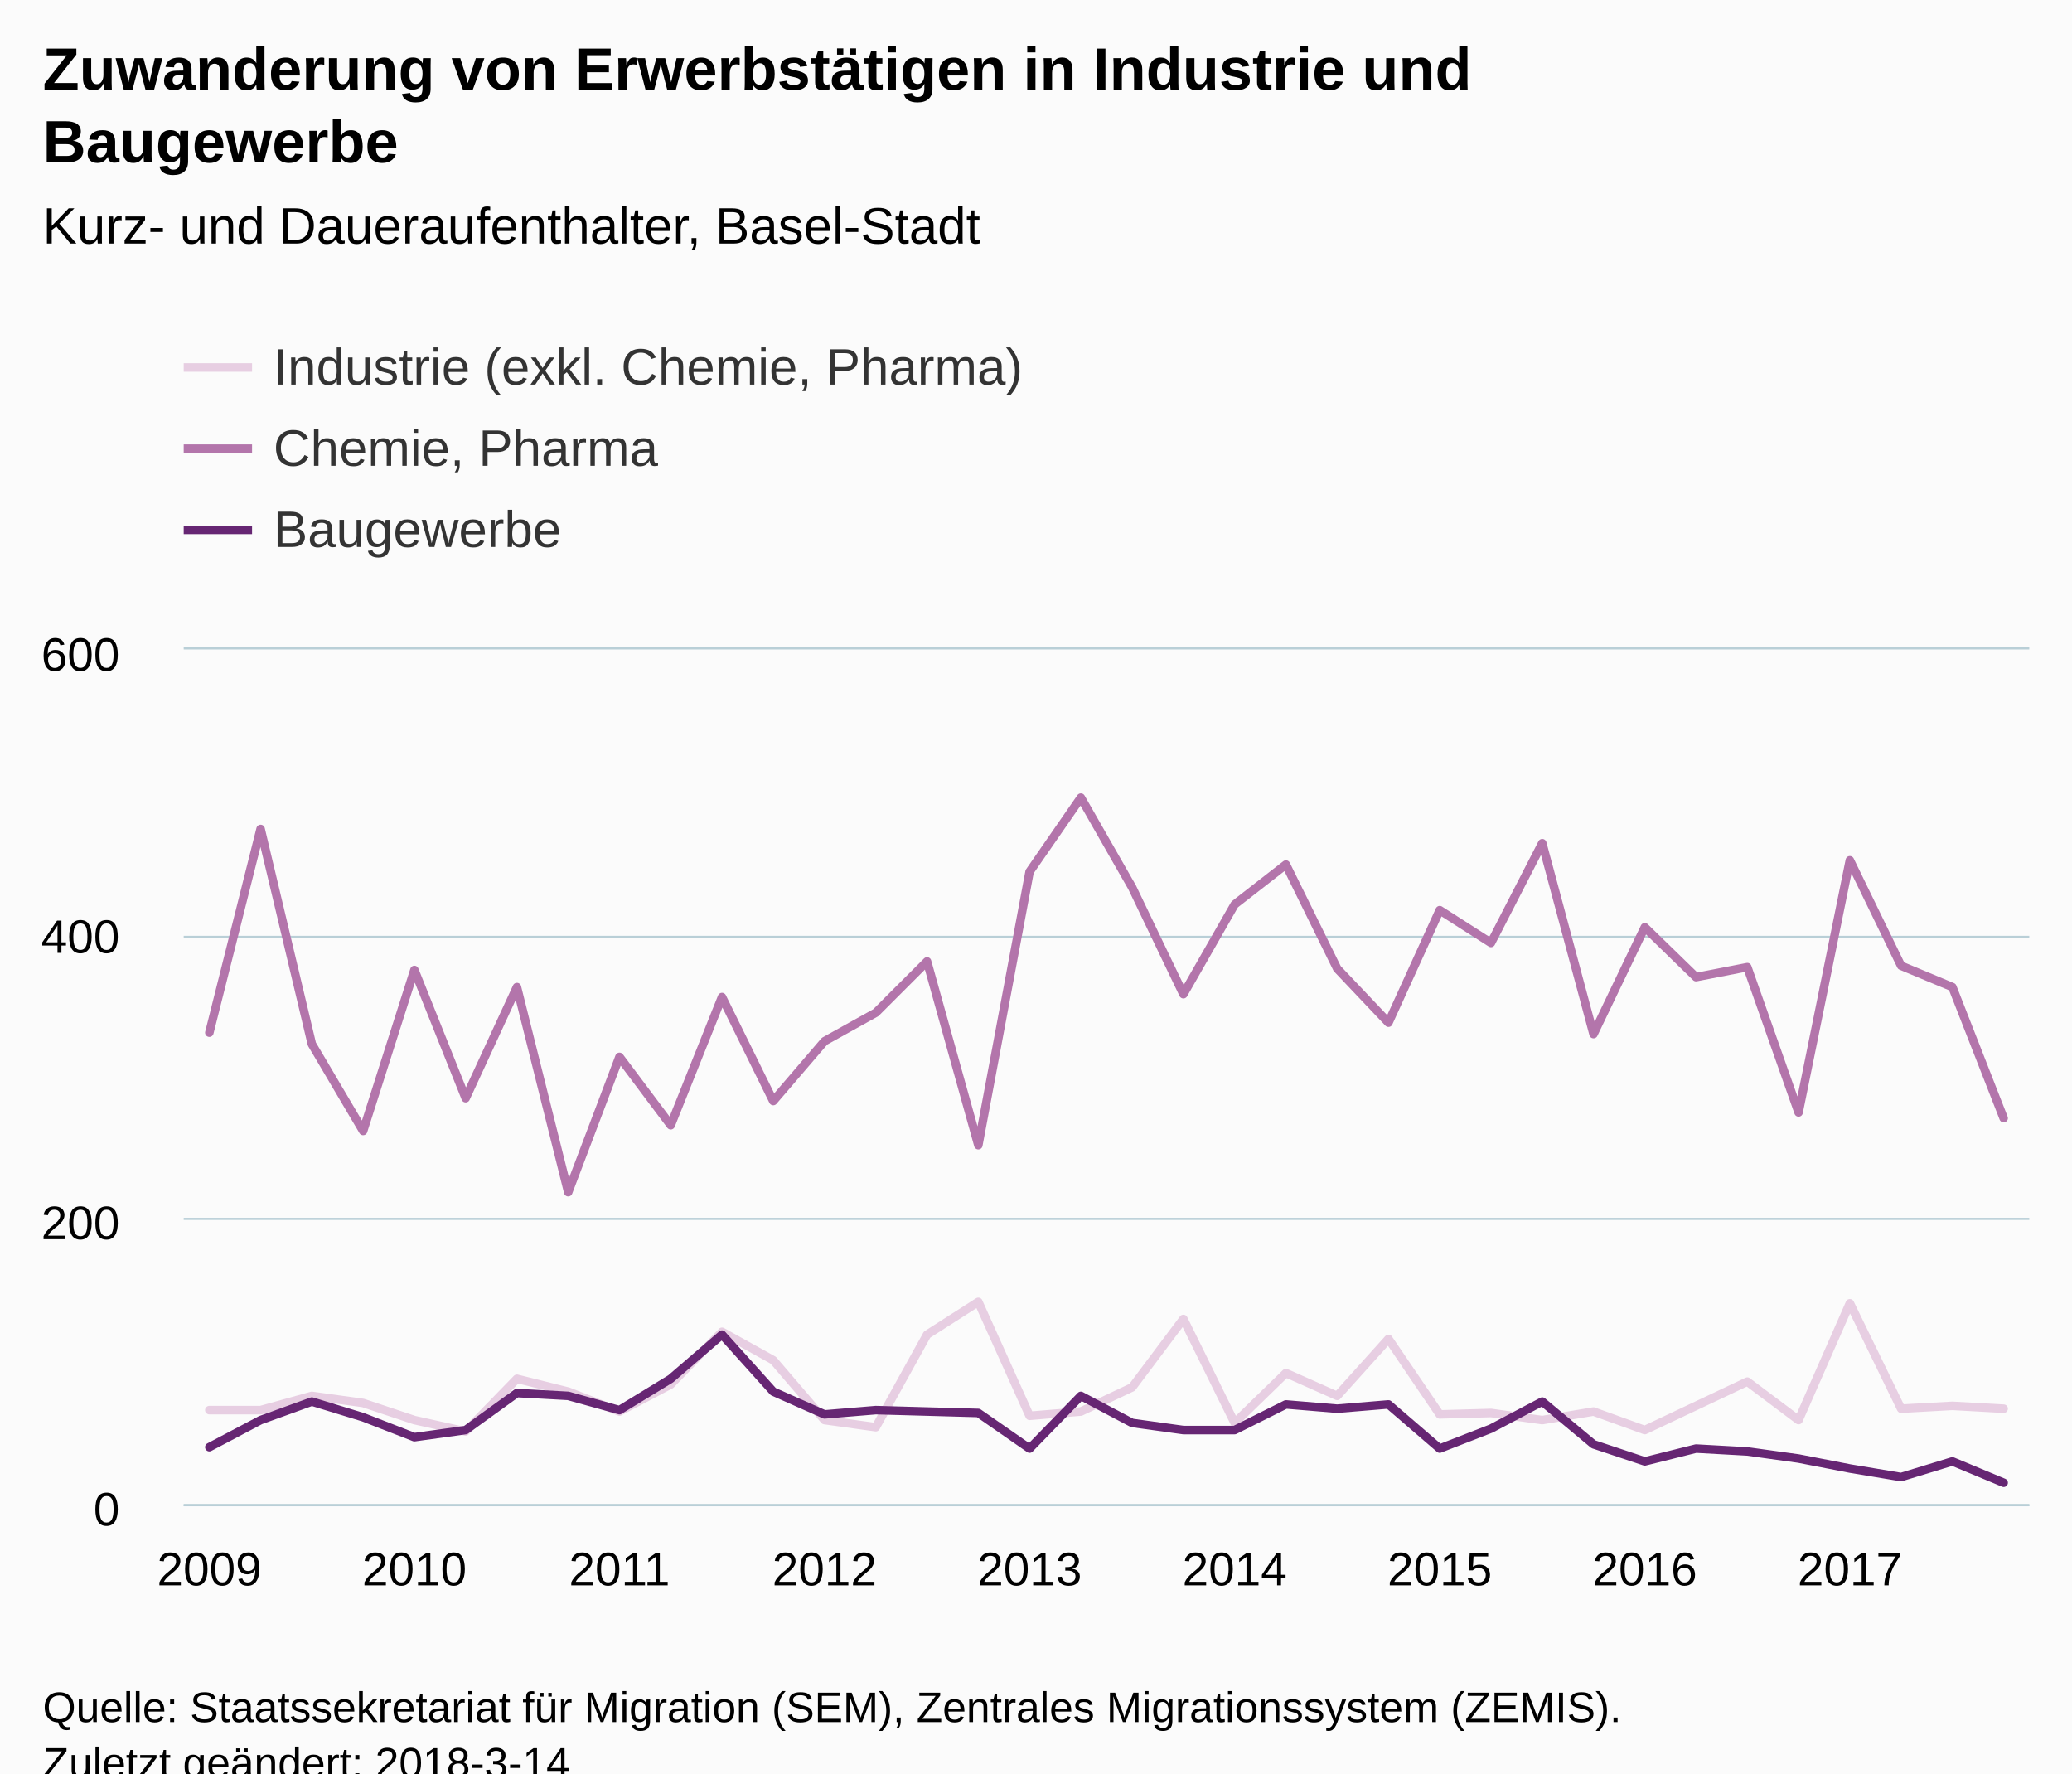
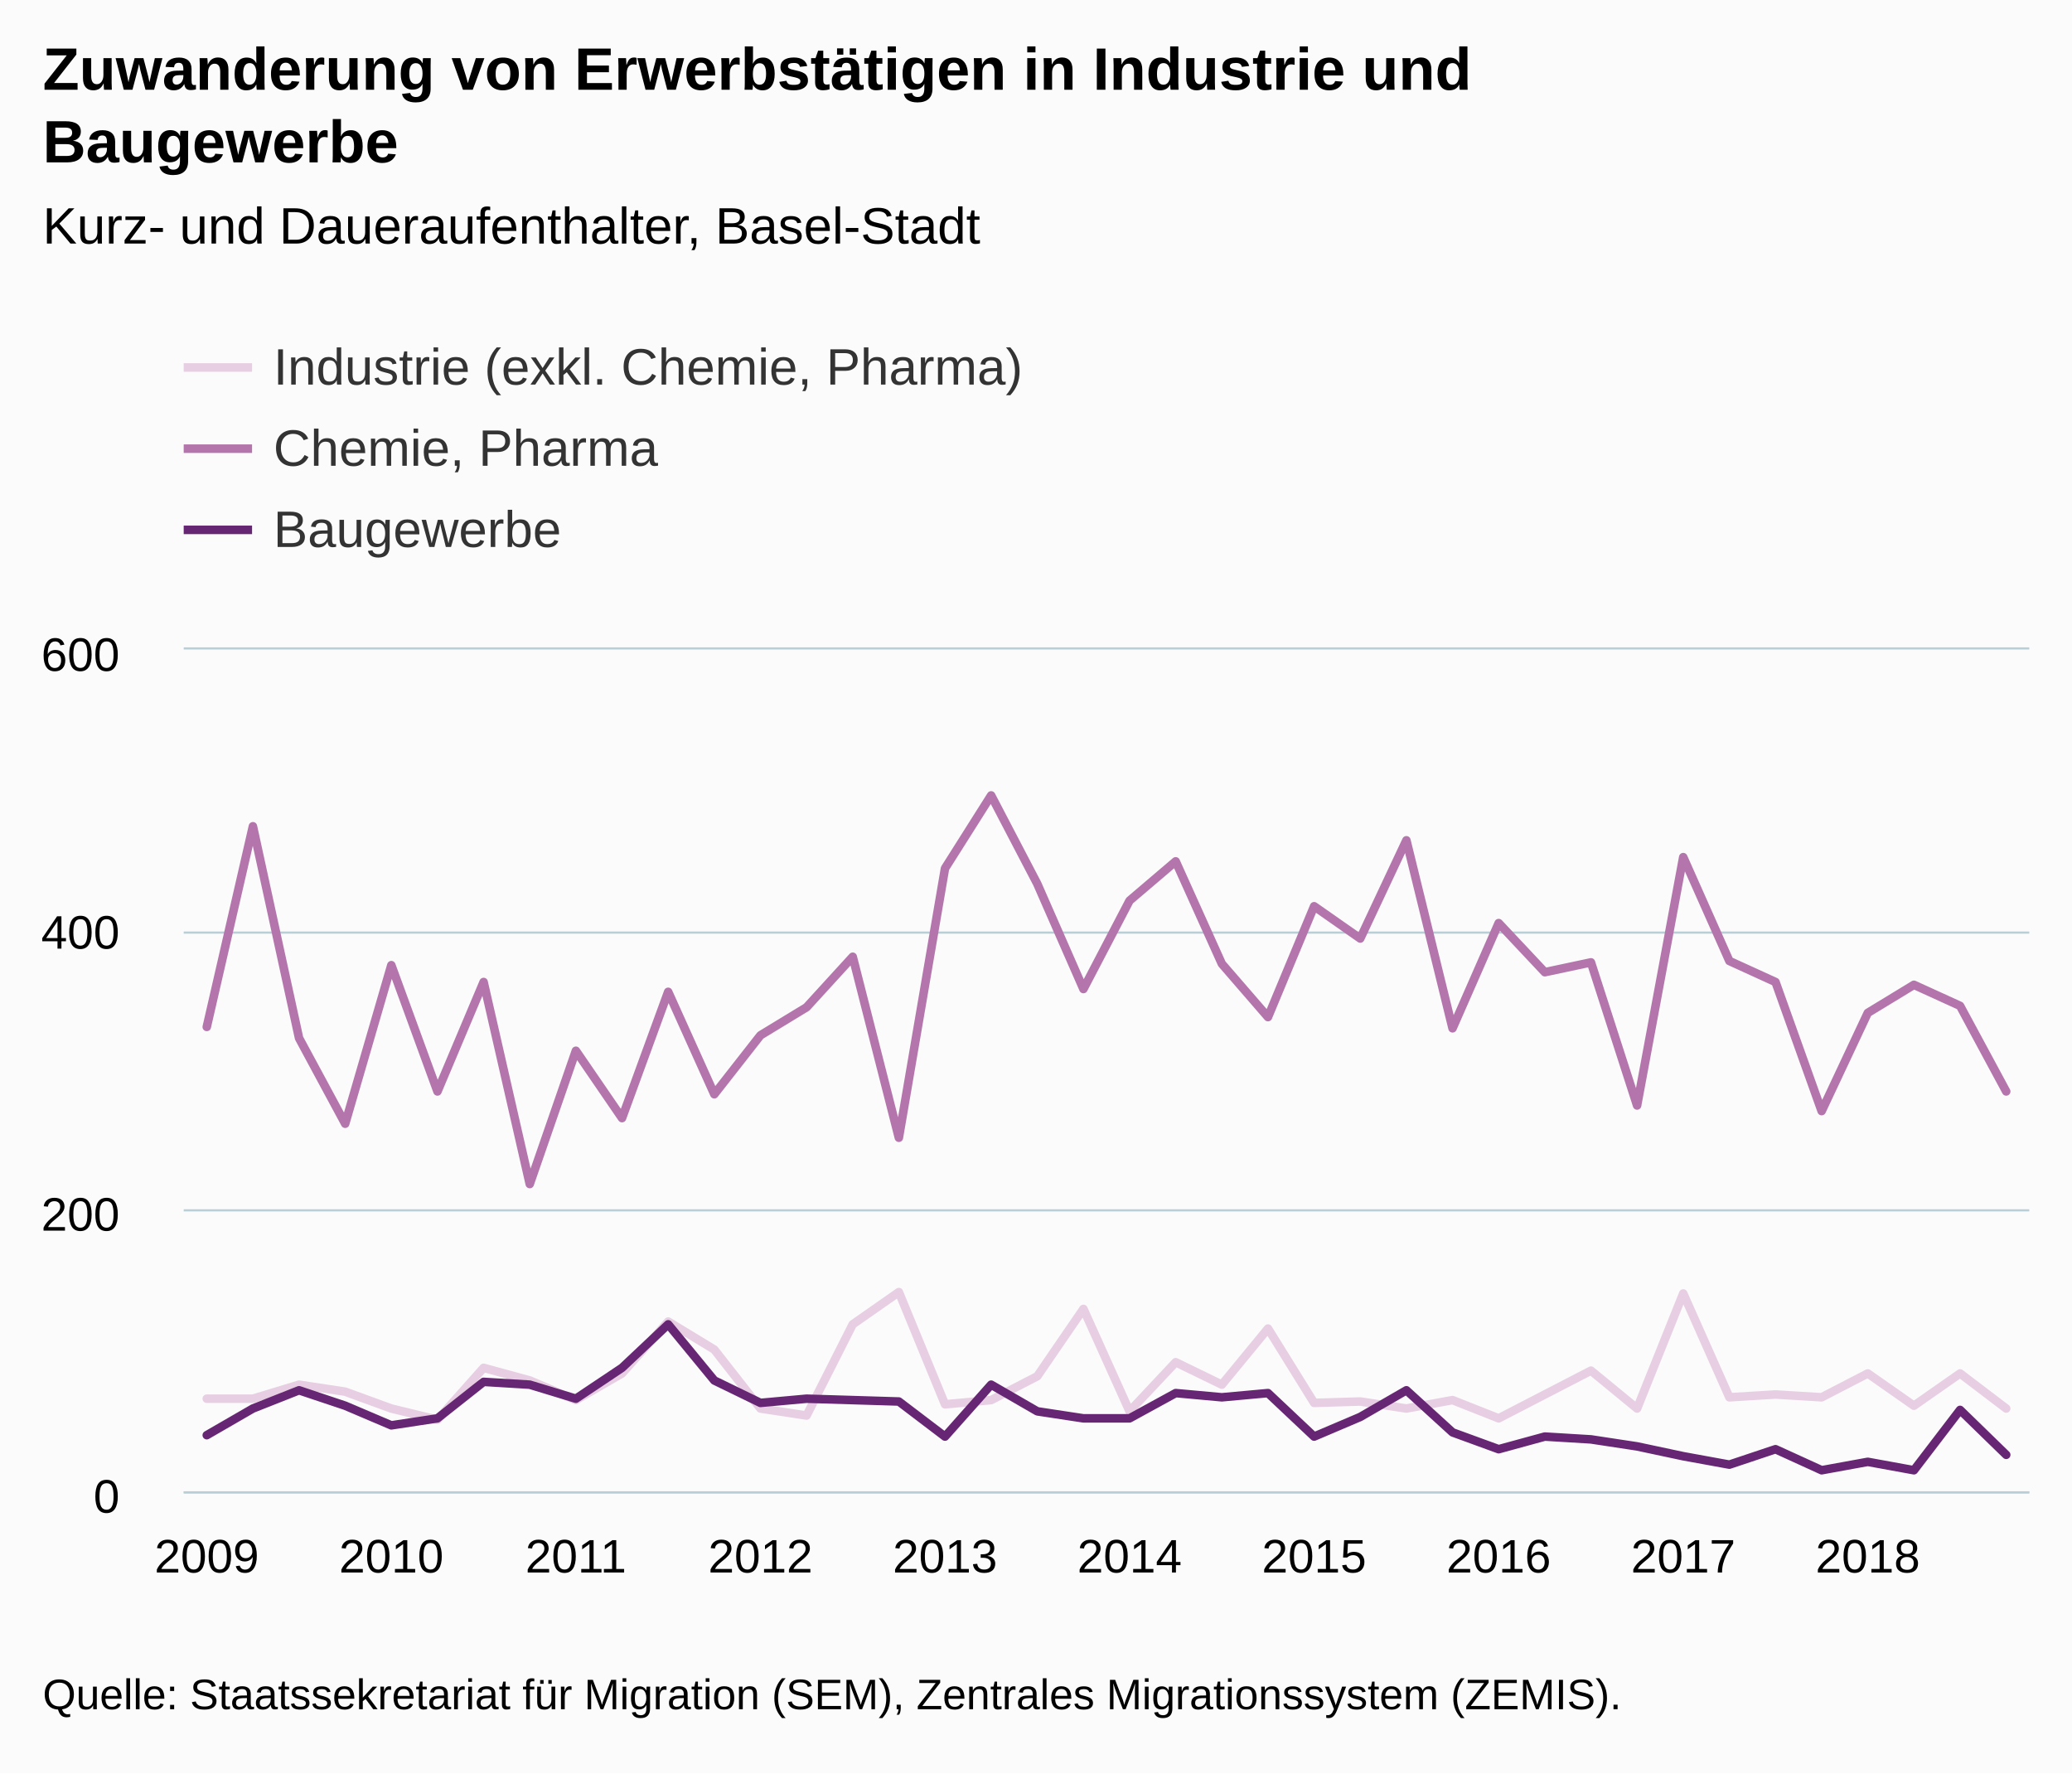
<svg xmlns="http://www.w3.org/2000/svg" version="1.1" class="highcharts-root" style="font-family:Arial;font-size:12px;" viewBox="0 0 485 415">
  <defs>
-     <clipPath id="highcharts-ouxwr1x-6">
-       <rect x="0" y="0" width="432" height="200" fill="none" />
+     <clipPath id="highcharts-9f9ip85-6">
+       <rect x="0" y="0" width="432" height="197" fill="none" />
    </clipPath>
-     <clipPath id="highcharts-ouxwr1x-7">
-       <rect x="0" y="0" width="432" height="200" fill="none" />
+     <clipPath id="highcharts-9f9ip85-7">
+       <rect x="0" y="0" width="432" height="197" fill="none" />
    </clipPath>
  </defs>
-   <rect fill="#fbfbfb" class="highcharts-background" x="0" y="0" width="485" height="428" rx="0" ry="0" />
-   <rect fill="none" class="highcharts-plot-background" x="43" y="152" width="432" height="200" />
+   <rect fill="#fbfbfb" class="highcharts-background" x="0" y="0" width="485" height="415" rx="0" ry="0" />
+   <rect fill="none" class="highcharts-plot-background" x="43" y="152" width="432" height="197" />
  <g class="highcharts-pane-group" data-z-index="0" />
  <g class="highcharts-grid highcharts-xaxis-grid " data-z-index="1">
-     <path fill="none" data-z-index="1" class="highcharts-grid-line" d="M 48.5 152 L 48.5 352" opacity="1" />
-     <path fill="none" data-z-index="1" class="highcharts-grid-line" d="M 96.5 152 L 96.5 352" opacity="1" />
-     <path fill="none" data-z-index="1" class="highcharts-grid-line" d="M 144.5 152 L 144.5 352" opacity="1" />
-     <path fill="none" data-z-index="1" class="highcharts-grid-line" d="M 192.5 152 L 192.5 352" opacity="1" />
-     <path fill="none" data-z-index="1" class="highcharts-grid-line" d="M 240.5 152 L 240.5 352" opacity="1" />
-     <path fill="none" data-z-index="1" class="highcharts-grid-line" d="M 288.5 152 L 288.5 352" opacity="1" />
-     <path fill="none" data-z-index="1" class="highcharts-grid-line" d="M 336.5 152 L 336.5 352" opacity="1" />
-     <path fill="none" data-z-index="1" class="highcharts-grid-line" d="M 384.5 152 L 384.5 352" opacity="1" />
-     <path fill="none" data-z-index="1" class="highcharts-grid-line" d="M 432.5 152 L 432.5 352" opacity="1" />
+     <path fill="none" data-z-index="1" class="highcharts-grid-line" d="M 47.5 152 L 47.5 349" opacity="1" />
+     <path fill="none" data-z-index="1" class="highcharts-grid-line" d="M 91.5 152 L 91.5 349" opacity="1" />
+     <path fill="none" data-z-index="1" class="highcharts-grid-line" d="M 134.5 152 L 134.5 349" opacity="1" />
+     <path fill="none" data-z-index="1" class="highcharts-grid-line" d="M 177.5 152 L 177.5 349" opacity="1" />
+     <path fill="none" data-z-index="1" class="highcharts-grid-line" d="M 220.5 152 L 220.5 349" opacity="1" />
+     <path fill="none" data-z-index="1" class="highcharts-grid-line" d="M 263.5 152 L 263.5 349" opacity="1" />
+     <path fill="none" data-z-index="1" class="highcharts-grid-line" d="M 307.5 152 L 307.5 349" opacity="1" />
+     <path fill="none" data-z-index="1" class="highcharts-grid-line" d="M 350.5 152 L 350.5 349" opacity="1" />
+     <path fill="none" data-z-index="1" class="highcharts-grid-line" d="M 393.5 152 L 393.5 349" opacity="1" />
+     <path fill="none" data-z-index="1" class="highcharts-grid-line" d="M 436.5 152 L 436.5 349" opacity="1" />
  </g>
  <g class="highcharts-grid highcharts-yaxis-grid " data-z-index="1">
-     <path fill="none" stroke="#B9CFD7" stroke-width="0.5" data-z-index="1" class="highcharts-grid-line" d="M 43 352.25 L 475 352.25" opacity="1" />
-     <path fill="none" stroke="#B9CFD7" stroke-width="0.5" data-z-index="1" class="highcharts-grid-line" d="M 43 285.25 L 475 285.25" opacity="1" />
-     <path fill="none" stroke="#B9CFD7" stroke-width="0.5" data-z-index="1" class="highcharts-grid-line" d="M 43 219.25 L 475 219.25" opacity="1" />
+     <path fill="none" stroke="#B9CFD7" stroke-width="0.5" data-z-index="1" class="highcharts-grid-line" d="M 43 349.25 L 475 349.25" opacity="1" />
+     <path fill="none" stroke="#B9CFD7" stroke-width="0.5" data-z-index="1" class="highcharts-grid-line" d="M 43 283.25 L 475 283.25" opacity="1" />
+     <path fill="none" stroke="#B9CFD7" stroke-width="0.5" data-z-index="1" class="highcharts-grid-line" d="M 43 218.25 L 475 218.25" opacity="1" />
    <path fill="none" stroke="#B9CFD7" stroke-width="0.5" data-z-index="1" class="highcharts-grid-line" d="M 43 151.75 L 475 151.75" opacity="1" />
  </g>
-   <rect fill="none" class="highcharts-plot-border" data-z-index="1" x="43" y="152" width="432" height="200" />
+   <rect fill="none" class="highcharts-plot-border" data-z-index="1" x="43" y="152" width="432" height="197" />
  <g class="highcharts-axis highcharts-xaxis " data-z-index="2">
-     <path fill="none" class="highcharts-axis-line" stroke="#B9CFD7" stroke-width="0.5" data-z-index="7" d="M 43 352.25 L 475 352.25" />
+     <path fill="none" class="highcharts-axis-line" stroke="#B9CFD7" stroke-width="0.5" data-z-index="7" d="M 43 349.25 L 475 349.25" />
  </g>
  <g class="highcharts-axis highcharts-yaxis " data-z-index="2">
-     <path fill="none" class="highcharts-axis-line" data-z-index="7" d="M 43 152 L 43 352" />
+     <path fill="none" class="highcharts-axis-line" data-z-index="7" d="M 43 152 L 43 349" />
  </g>
  <g class="highcharts-series-group" data-z-index="3">
-     <g data-z-index="0.1" class="highcharts-series highcharts-series-0 highcharts-line-series " transform="translate(43,152) scale(1 1)" clip-path="url(#highcharts-ouxwr1x-7)">
-       <path fill="none" d="M 6 178 L 18 178 L 30 174.667 L 42 176.333 L 54 180.333 L 66 183 L 78 170.667 L 90 173.667 L 102 178.333 L 114 172 L 126 159.667 L 138 166.333 L 150 180.333 L 162 182 L 174 160.333 L 186 152.667 L 198 179.333 L 210 178.333 L 222 172.667 L 234 156.667 L 246 181 L 258 169.333 L 270 174.667 L 282 161.333 L 294 179 L 306 178.667 L 318 180.333 L 330 178.333 L 342 182.667 L 354 177 L 366 171.333 L 378 180.333 L 390 153 L 402 177.667 L 414 177 L 426 177.667" class="highcharts-graph" data-z-index="1" stroke="#E7CEE2" stroke-width="2" stroke-linejoin="round" stroke-linecap="round" />
+     <g data-z-index="0.1" class="highcharts-series highcharts-series-0 highcharts-line-series " transform="translate(43,152) scale(1 1)" clip-path="url(#highcharts-9f9ip85-7)">
+       <path fill="none" d="M 5.4 175.33 L 16.2 175.33 L 27 172.047 L 37.8 173.688 L 48.6 177.628 L 59.4 180.255 L 70.2 168.107 L 81 171.062 L 91.8 175.658 L 102.6 169.42 L 113.4 157.272 L 124.2 163.838 L 135 177.628 L 145.8 179.27 L 156.6 157.928 L 167.4 150.377 L 178.2 176.643 L 189 175.658 L 199.8 170.077 L 210.6 154.317 L 221.4 178.285 L 232.2 166.793 L 243 172.047 L 253.8 158.913 L 264.6 176.315 L 275.4 175.987 L 286.2 177.628 L 297 175.658 L 307.8 179.927 L 318.6 174.345 L 329.4 168.763 L 340.2 177.628 L 351 150.705 L 361.8 175.002 L 372.6 174.345 L 383.4 175.002 L 394.2 169.42 L 405 176.972 L 415.8 169.42 L 426.6 177.628" class="highcharts-graph" data-z-index="1" stroke="#E7CEE2" stroke-width="2" stroke-linejoin="round" stroke-linecap="round" />
    </g>
    <g data-z-index="0.1" class="highcharts-markers highcharts-series-0 highcharts-line-series " transform="translate(43,152) scale(1 1)" clip-path="none" />
-     <g data-z-index="0.1" class="highcharts-series highcharts-series-1 highcharts-line-series " transform="translate(43,152) scale(1 1)" clip-path="url(#highcharts-ouxwr1x-7)">
-       <path fill="none" d="M 6 89.667 L 18 42 L 30 92.333 L 42 112.667 L 54 75 L 66 105 L 78 79 L 90 127 L 102 95.333 L 114 111.333 L 126 81.333 L 138 105.667 L 150 91.667 L 162 85 L 174 73 L 186 116 L 198 52 L 210 34.667 L 222 55.667 L 234 80.667 L 246 59.667 L 258 50.333 L 270 74.667 L 282 87.333 L 294 61 L 306 68.667 L 318 45.333 L 330 90 L 342 65 L 354 76.667 L 366 74.333 L 378 108.333 L 390 49.333 L 402 74 L 414 79 L 426 109.667" class="highcharts-graph" data-z-index="1" stroke="#B375AB" stroke-width="2" stroke-linejoin="round" stroke-linecap="round" />
+     <g data-z-index="0.1" class="highcharts-series highcharts-series-1 highcharts-line-series " transform="translate(43,152) scale(1 1)" clip-path="url(#highcharts-9f9ip85-7)">
+       <path fill="none" d="M 5.4 88.322 L 16.2 41.37 L 27 90.948 L 37.8 110.977 L 48.6 73.875 L 59.4 103.425 L 70.2 77.815 L 81 125.095 L 91.8 93.903 L 102.6 109.663 L 113.4 80.113 L 124.2 104.082 L 135 90.292 L 145.8 83.725 L 156.6 71.905 L 167.4 114.26 L 178.2 51.22 L 189 34.147 L 199.8 54.832 L 210.6 79.457 L 221.4 58.772 L 232.2 49.578 L 243 73.547 L 253.8 86.023 L 264.6 60.085 L 275.4 67.637 L 286.2 44.653 L 297 88.65 L 307.8 64.025 L 318.6 75.517 L 329.4 73.218 L 340.2 106.708 L 351 48.593 L 361.8 72.89 L 372.6 77.815 L 383.4 108.022 L 394.2 85.038 L 405 78.472 L 415.8 83.397 L 426.6 103.425" class="highcharts-graph" data-z-index="1" stroke="#B375AB" stroke-width="2" stroke-linejoin="round" stroke-linecap="round" />
    </g>
    <g data-z-index="0.1" class="highcharts-markers highcharts-series-1 highcharts-line-series " transform="translate(43,152) scale(1 1)" clip-path="none" />
-     <g data-z-index="0.1" class="highcharts-series highcharts-series-2 highcharts-line-series " transform="translate(43,152) scale(1 1)" clip-path="url(#highcharts-ouxwr1x-7)">
-       <path fill="none" d="M 6 186.667 L 18 180.333 L 30 176 L 42 179.667 L 54 184.333 L 66 182.667 L 78 174 L 90 174.667 L 102 178 L 114 170.667 L 126 160.333 L 138 173.667 L 150 179 L 162 178 L 174 178.333 L 186 178.667 L 198 187 L 210 174.667 L 222 181 L 234 182.667 L 246 182.667 L 258 176.667 L 270 177.667 L 282 176.667 L 294 187 L 306 182.333 L 318 176 L 330 186 L 342 190 L 354 187 L 366 187.667 L 378 189.333 L 390 191.667 L 402 193.667 L 414 190 L 426 195" class="highcharts-graph" data-z-index="1" stroke="#662673" stroke-width="2" stroke-linejoin="round" stroke-linecap="round" />
+     <g data-z-index="0.1" class="highcharts-series highcharts-series-2 highcharts-line-series " transform="translate(43,152) scale(1 1)" clip-path="url(#highcharts-9f9ip85-7)">
+       <path fill="none" d="M 5.4 183.867 L 16.2 177.628 L 27 173.36 L 37.8 176.972 L 48.6 181.568 L 59.4 179.927 L 70.2 171.39 L 81 172.047 L 91.8 175.33 L 102.6 168.107 L 113.4 157.928 L 124.2 171.062 L 135 176.315 L 145.8 175.33 L 156.6 175.658 L 167.4 175.987 L 178.2 184.195 L 189 172.047 L 199.8 178.285 L 210.6 179.927 L 221.4 179.927 L 232.2 174.017 L 243 175.002 L 253.8 174.017 L 264.6 184.195 L 275.4 179.598 L 286.2 173.36 L 297 183.21 L 307.8 187.15 L 318.6 184.195 L 329.4 184.852 L 340.2 186.493 L 351 188.792 L 361.8 190.762 L 372.6 187.15 L 383.4 192.075 L 394.2 190.105 L 405 192.075 L 415.8 177.957 L 426.6 188.463" class="highcharts-graph" data-z-index="1" stroke="#662673" stroke-width="2" stroke-linejoin="round" stroke-linecap="round" />
    </g>
    <g data-z-index="0.1" class="highcharts-markers highcharts-series-2 highcharts-line-series " transform="translate(43,152) scale(1 1)" clip-path="none" />
  </g>
  <text x="10" text-anchor="start" class="highcharts-title" data-z-index="4" style="color:#000000;font-size:14px;font-weight:bold;fill:#000000;" y="21">
    <tspan>Zuwanderung von Erwerbstätigen in Industrie und</tspan>
    <tspan dy="17" x="10">Baugewerbe</tspan>
  </text>
  <text x="10" text-anchor="start" class="highcharts-subtitle" data-z-index="4" style="color:#000000;font-size:12px;font-weight:normal;font-family:Arial;fill:#000000;" y="57">
    <tspan>Kurz- und Daueraufenthalter, Basel-Stadt</tspan>
  </text>
  <g class="highcharts-legend" data-z-index="7" transform="translate(35,72)">
    <rect fill="none" class="highcharts-legend-box" rx="0" ry="0" x="0" y="0" width="296" height="68" visibility="visible" />
    <g data-z-index="1">
      <g>
        <g class="highcharts-legend-item highcharts-line-series highcharts-color-undefined highcharts-series-0" data-z-index="1" transform="translate(8,3)">
          <path fill="none" d="M 0 11 L 16 11" class="highcharts-graph" stroke="#E7CEE2" stroke-width="2" />
          <text x="21" style="color:#333333;font-size:12px;font-weight:normal;cursor:pointer;fill:#333333;" text-anchor="start" data-z-index="2" y="15">
            <tspan>Industrie (exkl. Chemie, Pharma)</tspan>
          </text>
        </g>
        <g class="highcharts-legend-item highcharts-line-series highcharts-color-undefined highcharts-series-1" data-z-index="1" transform="translate(8,22)">
          <path fill="none" d="M 0 11 L 16 11" class="highcharts-graph" stroke="#B375AB" stroke-width="2" />
          <text x="21" y="15" style="color:#333333;font-size:12px;font-weight:normal;cursor:pointer;fill:#333333;" text-anchor="start" data-z-index="2">
            <tspan>Chemie, Pharma</tspan>
          </text>
        </g>
        <g class="highcharts-legend-item highcharts-line-series highcharts-color-undefined highcharts-series-2" data-z-index="1" transform="translate(8,41)">
          <path fill="none" d="M 0 11 L 16 11" class="highcharts-graph" stroke="#662673" stroke-width="2" />
          <text x="21" y="15" style="color:#333333;font-size:12px;font-weight:normal;cursor:pointer;fill:#333333;" text-anchor="start" data-z-index="2">
            <tspan>Baugewerbe</tspan>
          </text>
        </g>
      </g>
    </g>
  </g>
  <g class="highcharts-axis-labels highcharts-xaxis-labels " data-z-index="7">
-     <text x="49" style="color:#000000;cursor:default;font-size:11px;fill:#000000;" text-anchor="middle" transform="translate(0,0)" y="371" opacity="1">2009</text>
-     <text x="97" style="color:#000000;cursor:default;font-size:11px;fill:#000000;" text-anchor="middle" transform="translate(0,0)" y="371" opacity="1">2010</text>
-     <text x="145" style="color:#000000;cursor:default;font-size:11px;fill:#000000;" text-anchor="middle" transform="translate(0,0)" y="371" opacity="1">2011</text>
-     <text x="193" style="color:#000000;cursor:default;font-size:11px;fill:#000000;" text-anchor="middle" transform="translate(0,0)" y="371" opacity="1">2012</text>
-     <text x="241" style="color:#000000;cursor:default;font-size:11px;fill:#000000;" text-anchor="middle" transform="translate(0,0)" y="371" opacity="1">2013</text>
-     <text x="289" style="color:#000000;cursor:default;font-size:11px;fill:#000000;" text-anchor="middle" transform="translate(0,0)" y="371" opacity="1">2014</text>
-     <text x="337" style="color:#000000;cursor:default;font-size:11px;fill:#000000;" text-anchor="middle" transform="translate(0,0)" y="371" opacity="1">2015</text>
-     <text x="385" style="color:#000000;cursor:default;font-size:11px;fill:#000000;" text-anchor="middle" transform="translate(0,0)" y="371" opacity="1">2016</text>
-     <text x="433" style="color:#000000;cursor:default;font-size:11px;fill:#000000;" text-anchor="middle" transform="translate(0,0)" y="371" opacity="1">2017</text>
+     <text x="48.4" style="color:#000000;cursor:default;font-size:11px;fill:#000000;" text-anchor="middle" transform="translate(0,0)" y="368" opacity="1">2009</text>
+     <text x="91.6" style="color:#000000;cursor:default;font-size:11px;fill:#000000;" text-anchor="middle" transform="translate(0,0)" y="368" opacity="1">2010</text>
+     <text x="134.8" style="color:#000000;cursor:default;font-size:11px;fill:#000000;" text-anchor="middle" transform="translate(0,0)" y="368" opacity="1">2011</text>
+     <text x="178" style="color:#000000;cursor:default;font-size:11px;fill:#000000;" text-anchor="middle" transform="translate(0,0)" y="368" opacity="1">2012</text>
+     <text x="221.2" style="color:#000000;cursor:default;font-size:11px;fill:#000000;" text-anchor="middle" transform="translate(0,0)" y="368" opacity="1">2013</text>
+     <text x="264.4" style="color:#000000;cursor:default;font-size:11px;fill:#000000;" text-anchor="middle" transform="translate(0,0)" y="368" opacity="1">2014</text>
+     <text x="307.6" style="color:#000000;cursor:default;font-size:11px;fill:#000000;" text-anchor="middle" transform="translate(0,0)" y="368" opacity="1">2015</text>
+     <text x="350.8" style="color:#000000;cursor:default;font-size:11px;fill:#000000;" text-anchor="middle" transform="translate(0,0)" y="368" opacity="1">2016</text>
+     <text x="394" style="color:#000000;cursor:default;font-size:11px;fill:#000000;" text-anchor="middle" transform="translate(0,0)" y="368" opacity="1">2017</text>
+     <text x="437.2" style="color:#000000;cursor:default;font-size:11px;fill:#000000;" text-anchor="middle" transform="translate(0,0)" y="368" opacity="1">2018</text>
  </g>
  <g class="highcharts-axis-labels highcharts-yaxis-labels " data-z-index="7">
-     <text x="28" style="color:#000000;cursor:default;font-size:11px;fill:#000000;" text-anchor="end" transform="translate(0,0)" y="357" opacity="1">0</text>
-     <text x="28" style="color:#000000;cursor:default;font-size:11px;fill:#000000;" text-anchor="end" transform="translate(0,0)" y="290" opacity="1">200</text>
-     <text x="28" style="color:#000000;cursor:default;font-size:11px;fill:#000000;" text-anchor="end" transform="translate(0,0)" y="223" opacity="1">400</text>
+     <text x="28" style="color:#000000;cursor:default;font-size:11px;fill:#000000;" text-anchor="end" transform="translate(0,0)" y="354" opacity="1">0</text>
+     <text x="28" style="color:#000000;cursor:default;font-size:11px;fill:#000000;" text-anchor="end" transform="translate(0,0)" y="288" opacity="1">200</text>
+     <text x="28" style="color:#000000;cursor:default;font-size:11px;fill:#000000;" text-anchor="end" transform="translate(0,0)" y="222" opacity="1">400</text>
    <text x="28" style="color:#000000;cursor:default;font-size:11px;fill:#000000;" text-anchor="end" transform="translate(0,0)" y="157" opacity="1">600</text>
  </g>
-   <text x="10" class="highcharts-credits" text-anchor="start" data-z-index="8" style="cursor:default;color:#000000;font-size:10px;fill:#000000;" y="403">
+   <text x="10" class="highcharts-credits" text-anchor="start" data-z-index="8" style="cursor:default;color:#000000;font-size:10px;fill:#000000;" y="400">
    <tspan>Quelle: Staatssekretariat für Migration (SEM), Zentrales Migrationssystem (ZEMIS).</tspan>
-     <tspan x="10" dy="13">Zuletzt geändert: 2018-3-14</tspan>
  </text>
</svg>
